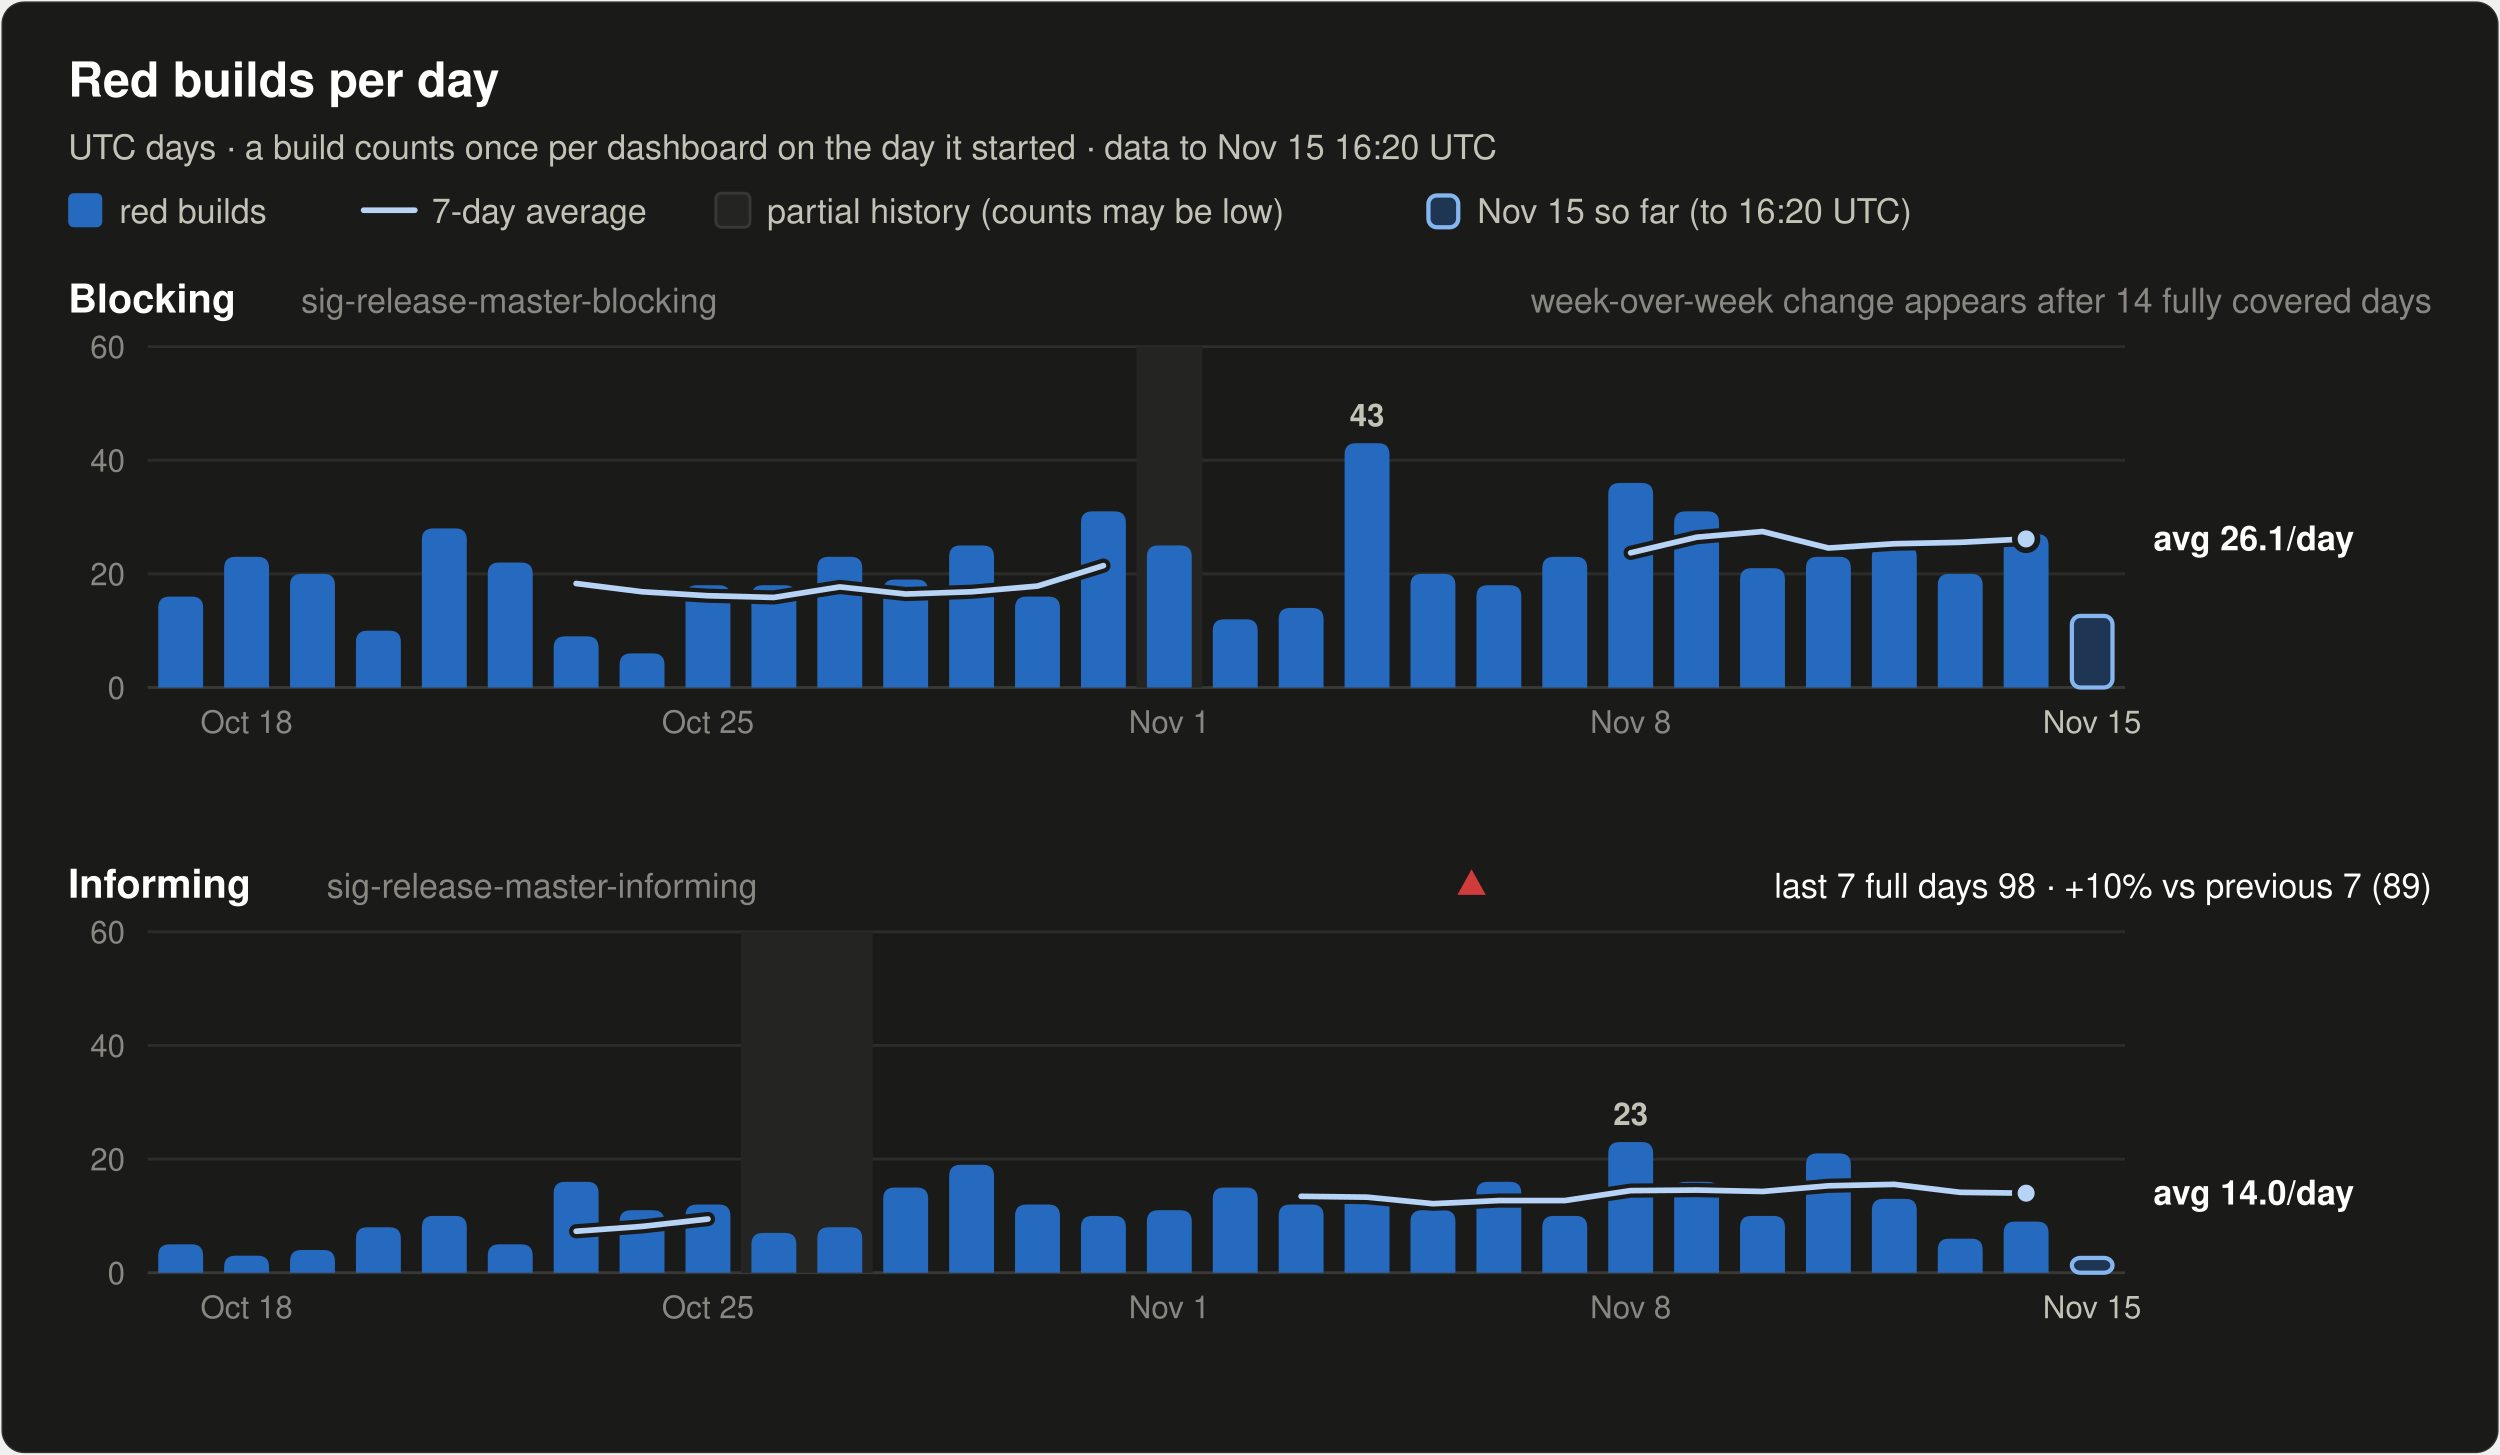
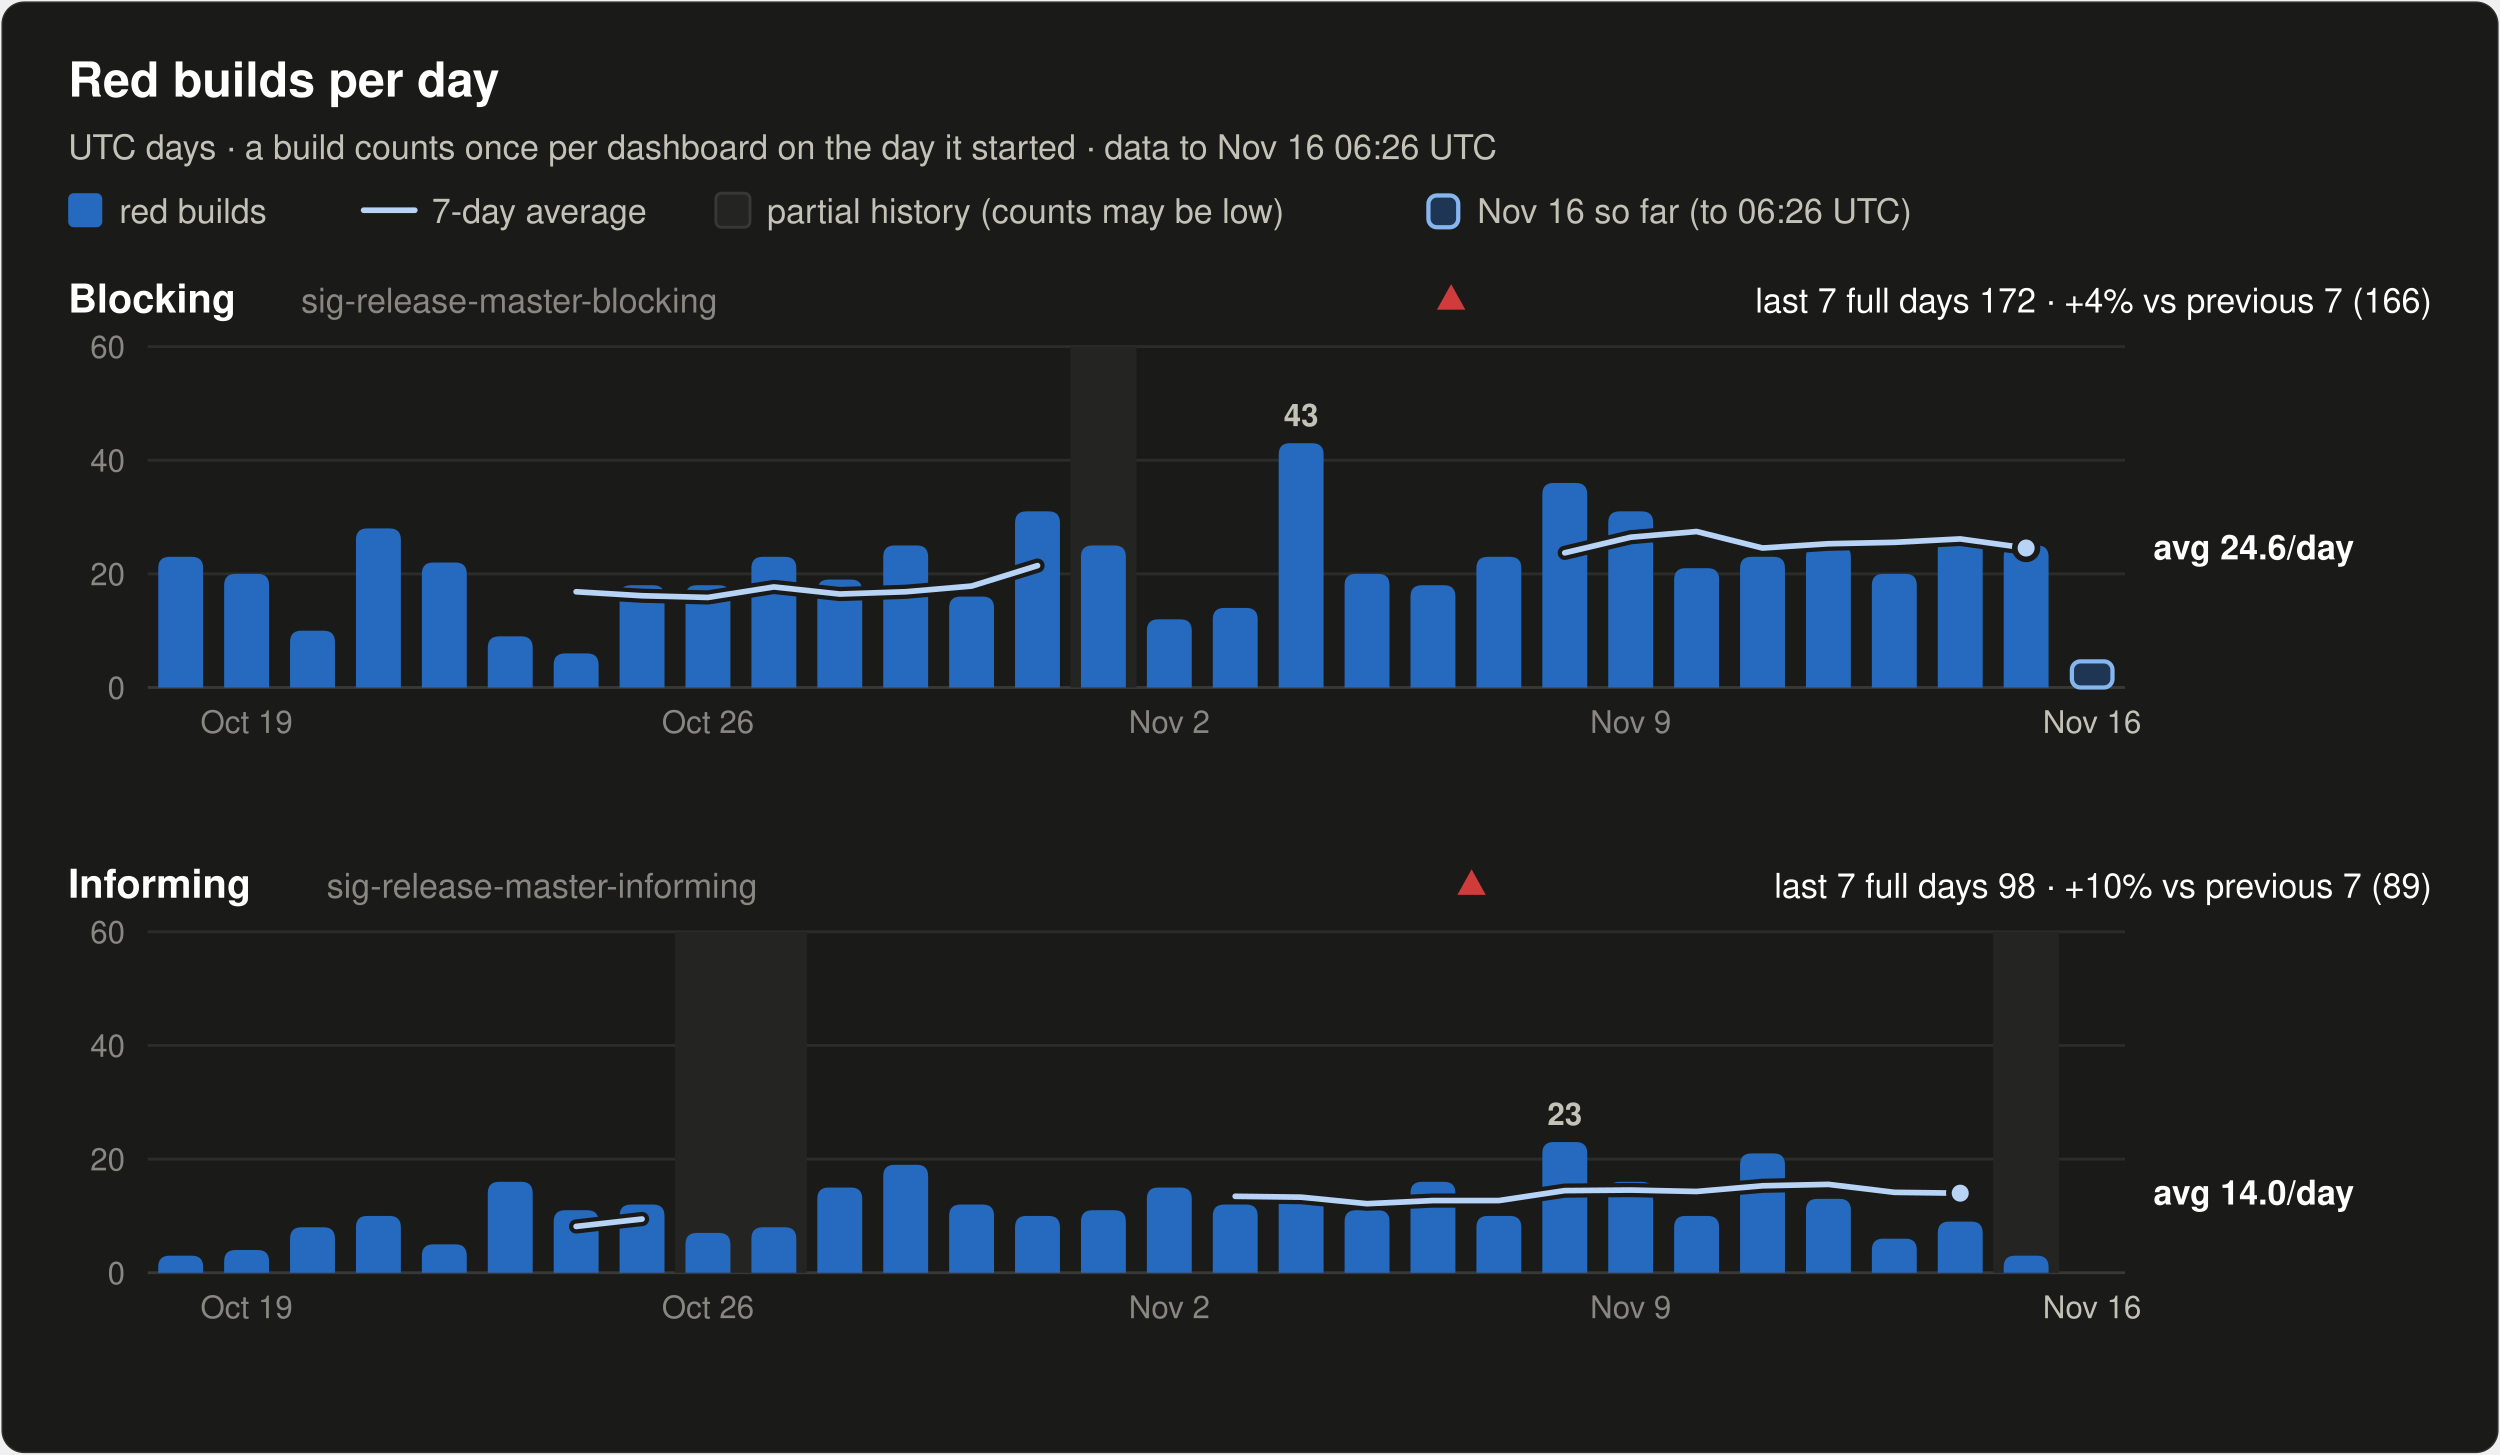
<svg xmlns="http://www.w3.org/2000/svg" width="880" height="512" viewBox="0 0 880 512" font-family="system-ui, -apple-system, 'Segoe UI', Helvetica, Arial, sans-serif" role="img">
  <rect x="0.5" y="0.5" width="879" height="511" rx="8" fill="#1a1a19" stroke="rgba(255,255,255,0.10)" />
  <text x="24.0" y="34.0" font-size="17" font-weight="600" fill="#ffffff" text-anchor="start">Red builds per day</text>
-   <text x="24.0" y="56.0" font-size="12" font-weight="400" fill="#c3c2b7" text-anchor="start">UTC days · a build counts once per dashboard on the day it started · data to Nov 15 16:20 UTC</text>
+   <text x="24.0" y="56.0" font-size="12" font-weight="400" fill="#c3c2b7" text-anchor="start">UTC days · a build counts once per dashboard on the day it started · data to Nov 16 06:26 UTC</text>
  <rect x="24" y="68" width="12" height="12" rx="2" fill="#256abf" />
  <text x="42.0" y="78.5" font-size="12" font-weight="400" fill="#c3c2b7" text-anchor="start">red builds</text>
  <line x1="128" y1="74" x2="146" y2="74" stroke="#b7d3f6" stroke-width="2" stroke-linecap="round" />
  <text x="152.0" y="78.5" font-size="12" font-weight="400" fill="#c3c2b7" text-anchor="start">7-day average</text>
  <rect x="252" y="68" width="12" height="12" rx="2" fill="#242422" stroke="#383835" />
  <text x="270.0" y="78.5" font-size="12" font-weight="400" fill="#c3c2b7" text-anchor="start">partial history (counts may be low)</text>
  <rect x="502.8" y="68.8" width="10.5" height="11.2" rx="3" fill="#256abf" fill-opacity="0.35" stroke="#86b6ef" stroke-width="1.5" />
-   <text x="520.0" y="78.5" font-size="12" font-weight="400" fill="#c3c2b7" text-anchor="start">Nov 15 so far (to 16:20 UTC)</text>
+   <text x="520.0" y="78.5" font-size="12" font-weight="400" fill="#c3c2b7" text-anchor="start">Nov 16 so far (to 06:26 UTC)</text>
  <text x="24.0" y="110.0" font-size="14" font-weight="600" fill="#ffffff" text-anchor="start">Blocking</text>
  <text x="106.0" y="110.0" font-size="12" font-weight="400" fill="#898781" text-anchor="start">sig-release-master-blocking</text>
-   <text x="856.0" y="110.0" font-size="12" font-weight="400" fill="#898781" text-anchor="end">week-over-week change appears after 14 fully covered days</text>
+   <text x="856.0" y="110.0" font-size="12" font-weight="400" fill="#ffffff" text-anchor="end">last 7 full days 172 · +4% vs previous 7 (166)</text>
+   <polygon points="510.8,100 515.8,109 505.8,109" fill="#d03b3b" />
  <line x1="52" y1="242.0" x2="748" y2="242.0" stroke="#383835" stroke-width="1" />
  <text x="44.0" y="246.0" font-size="11" font-weight="400" fill="#898781" text-anchor="end" font-variant-numeric="tabular-nums">0</text>
  <line x1="52" y1="202.0" x2="748" y2="202.0" stroke="#2c2c2a" stroke-width="1" />
  <text x="44.0" y="206.0" font-size="11" font-weight="400" fill="#898781" text-anchor="end" font-variant-numeric="tabular-nums">20</text>
  <line x1="52" y1="162.0" x2="748" y2="162.0" stroke="#2c2c2a" stroke-width="1" />
  <text x="44.0" y="166.0" font-size="11" font-weight="400" fill="#898781" text-anchor="end" font-variant-numeric="tabular-nums">40</text>
  <line x1="52" y1="122.0" x2="748" y2="122.0" stroke="#2c2c2a" stroke-width="1" />
  <text x="44.0" y="126.0" font-size="11" font-weight="400" fill="#898781" text-anchor="end" font-variant-numeric="tabular-nums">60</text>
-   <rect x="400.0" y="122.0" width="23.2" height="120.0" fill="#242422" />
-   <path d="M55.7,242.0 V214.0 Q55.7,210.0 59.7,210.0 H67.5 Q71.5,210.0 71.5,214.0 V242.0 Z" fill="#256abf" />
-   <path d="M78.9,242.0 V200.0 Q78.9,196.0 82.9,196.0 H90.7 Q94.7,196.0 94.7,200.0 V242.0 Z" fill="#256abf" />
-   <path d="M102.1,242.0 V206.0 Q102.1,202.0 106.1,202.0 H113.9 Q117.9,202.0 117.9,206.0 V242.0 Z" fill="#256abf" />
-   <path d="M125.3,242.0 V226.0 Q125.3,222.0 129.3,222.0 H137.1 Q141.1,222.0 141.1,226.0 V242.0 Z" fill="#256abf" />
-   <path d="M148.5,242.0 V190.0 Q148.5,186.0 152.5,186.0 H160.3 Q164.3,186.0 164.3,190.0 V242.0 Z" fill="#256abf" />
-   <path d="M171.7,242.0 V202.0 Q171.7,198.0 175.7,198.0 H183.5 Q187.5,198.0 187.5,202.0 V242.0 Z" fill="#256abf" />
-   <path d="M194.9,242.0 V228.0 Q194.9,224.0 198.9,224.0 H206.7 Q210.7,224.0 210.7,228.0 V242.0 Z" fill="#256abf" />
-   <path d="M218.1,242.0 V234.0 Q218.1,230.0 222.1,230.0 H229.9 Q233.9,230.0 233.9,234.0 V242.0 Z" fill="#256abf" />
+   <rect x="376.8" y="122.0" width="23.2" height="120.0" fill="#242422" />
+   <path d="M55.7,242.0 V200.0 Q55.7,196.0 59.7,196.0 H67.5 Q71.5,196.0 71.5,200.0 V242.0 Z" fill="#256abf" />
+   <path d="M78.9,242.0 V206.0 Q78.9,202.0 82.9,202.0 H90.7 Q94.7,202.0 94.7,206.0 V242.0 Z" fill="#256abf" />
+   <path d="M102.1,242.0 V226.0 Q102.1,222.0 106.1,222.0 H113.9 Q117.9,222.0 117.9,226.0 V242.0 Z" fill="#256abf" />
+   <path d="M125.3,242.0 V190.0 Q125.3,186.0 129.3,186.0 H137.1 Q141.1,186.0 141.1,190.0 V242.0 Z" fill="#256abf" />
+   <path d="M148.5,242.0 V202.0 Q148.5,198.0 152.5,198.0 H160.3 Q164.3,198.0 164.3,202.0 V242.0 Z" fill="#256abf" />
+   <path d="M171.7,242.0 V228.0 Q171.7,224.0 175.7,224.0 H183.5 Q187.5,224.0 187.5,228.0 V242.0 Z" fill="#256abf" />
+   <path d="M194.9,242.0 V234.0 Q194.9,230.0 198.9,230.0 H206.7 Q210.7,230.0 210.7,234.0 V242.0 Z" fill="#256abf" />
+   <path d="M218.1,242.0 V210.0 Q218.1,206.0 222.1,206.0 H229.9 Q233.9,206.0 233.9,210.0 V242.0 Z" fill="#256abf" />
  <path d="M241.3,242.0 V210.0 Q241.3,206.0 245.3,206.0 H253.1 Q257.1,206.0 257.1,210.0 V242.0 Z" fill="#256abf" />
-   <path d="M264.5,242.0 V210.0 Q264.5,206.0 268.5,206.0 H276.3 Q280.3,206.0 280.3,210.0 V242.0 Z" fill="#256abf" />
-   <path d="M287.7,242.0 V200.0 Q287.7,196.0 291.7,196.0 H299.5 Q303.5,196.0 303.5,200.0 V242.0 Z" fill="#256abf" />
-   <path d="M310.9,242.0 V208.0 Q310.9,204.0 314.9,204.0 H322.7 Q326.7,204.0 326.7,208.0 V242.0 Z" fill="#256abf" />
-   <path d="M334.1,242.0 V196.0 Q334.1,192.0 338.1,192.0 H345.9 Q349.9,192.0 349.9,196.0 V242.0 Z" fill="#256abf" />
-   <path d="M357.3,242.0 V214.0 Q357.3,210.0 361.3,210.0 H369.1 Q373.1,210.0 373.1,214.0 V242.0 Z" fill="#256abf" />
-   <path d="M380.5,242.0 V184.0 Q380.5,180.0 384.5,180.0 H392.3 Q396.3,180.0 396.3,184.0 V242.0 Z" fill="#256abf" />
-   <path d="M403.7,242.0 V196.0 Q403.7,192.0 407.7,192.0 H415.5 Q419.5,192.0 419.5,196.0 V242.0 Z" fill="#256abf" />
-   <path d="M426.9,242.0 V222.0 Q426.9,218.0 430.9,218.0 H438.7 Q442.7,218.0 442.7,222.0 V242.0 Z" fill="#256abf" />
-   <path d="M450.1,242.0 V218.0 Q450.1,214.0 454.1,214.0 H461.9 Q465.9,214.0 465.9,218.0 V242.0 Z" fill="#256abf" />
-   <path d="M473.3,242.0 V160.0 Q473.3,156.0 477.3,156.0 H485.1 Q489.1,156.0 489.1,160.0 V242.0 Z" fill="#256abf" />
-   <text x="481.2" y="150.0" font-size="11" font-weight="600" fill="#c3c2b7" text-anchor="middle">43</text>
-   <path d="M496.5,242.0 V206.0 Q496.5,202.0 500.5,202.0 H508.3 Q512.3,202.0 512.3,206.0 V242.0 Z" fill="#256abf" />
-   <path d="M519.7,242.0 V210.0 Q519.7,206.0 523.7,206.0 H531.5 Q535.5,206.0 535.5,210.0 V242.0 Z" fill="#256abf" />
-   <path d="M542.9,242.0 V200.0 Q542.9,196.0 546.9,196.0 H554.7 Q558.7,196.0 558.7,200.0 V242.0 Z" fill="#256abf" />
-   <path d="M566.1,242.0 V174.0 Q566.1,170.0 570.1,170.0 H577.9 Q581.9,170.0 581.9,174.0 V242.0 Z" fill="#256abf" />
-   <path d="M589.3,242.0 V184.0 Q589.3,180.0 593.3,180.0 H601.1 Q605.1,180.0 605.1,184.0 V242.0 Z" fill="#256abf" />
-   <path d="M612.5,242.0 V204.0 Q612.5,200.0 616.5,200.0 H624.3 Q628.3,200.0 628.3,204.0 V242.0 Z" fill="#256abf" />
-   <path d="M635.7,242.0 V200.0 Q635.7,196.0 639.7,196.0 H647.5 Q651.5,196.0 651.5,200.0 V242.0 Z" fill="#256abf" />
-   <path d="M658.9,242.0 V196.0 Q658.9,192.0 662.9,192.0 H670.7 Q674.7,192.0 674.7,196.0 V242.0 Z" fill="#256abf" />
-   <path d="M682.1,242.0 V206.0 Q682.1,202.0 686.1,202.0 H693.9 Q697.9,202.0 697.9,206.0 V242.0 Z" fill="#256abf" />
-   <path d="M705.3,242.0 V192.0 Q705.3,188.0 709.3,188.0 H717.1 Q721.1,188.0 721.1,192.0 V242.0 Z" fill="#256abf" />
-   <rect x="729.3" y="216.8" width="14.3" height="25.2" rx="3" fill="#256abf" fill-opacity="0.35" stroke="#86b6ef" stroke-width="1.5" />
-   <polyline points="202.8,205.4 226.0,208.3 249.2,209.7 272.4,210.3 295.6,206.6 318.8,209.1 342.0,208.3 365.2,206.3 388.4,199.1" fill="none" stroke="#1a1a19" stroke-width="5" stroke-linejoin="round" stroke-linecap="round" />
-   <polyline points="202.8,205.4 226.0,208.3 249.2,209.7 272.4,210.3 295.6,206.6 318.8,209.1 342.0,208.3 365.2,206.3 388.4,199.1" fill="none" stroke="#b7d3f6" stroke-width="2" stroke-linejoin="round" stroke-linecap="round" />
-   <polyline points="574.0,194.6 597.2,189.1 620.4,187.1 643.6,192.9 666.8,191.4 690.0,190.9 713.2,189.7" fill="none" stroke="#1a1a19" stroke-width="5" stroke-linejoin="round" stroke-linecap="round" />
-   <polyline points="574.0,194.6 597.2,189.1 620.4,187.1 643.6,192.9 666.8,191.4 690.0,190.9 713.2,189.7" fill="none" stroke="#b7d3f6" stroke-width="2" stroke-linejoin="round" stroke-linecap="round" />
-   <circle cx="713.2" cy="189.7" r="4" fill="#b7d3f6" stroke="#1a1a19" stroke-width="2" />
-   <text x="758.0" y="193.7" font-size="12" font-weight="600" fill="#ffffff" text-anchor="start">avg 26.1/day</text>
-   <text x="86.8" y="258.0" font-size="11" font-weight="400" fill="#898781" text-anchor="middle">Oct 18</text>
-   <text x="249.2" y="258.0" font-size="11" font-weight="400" fill="#898781" text-anchor="middle">Oct 25</text>
-   <text x="411.6" y="258.0" font-size="11" font-weight="400" fill="#898781" text-anchor="middle">Nov 1</text>
-   <text x="574.0" y="258.0" font-size="11" font-weight="400" fill="#898781" text-anchor="middle">Nov 8</text>
-   <text x="736.4" y="258.0" font-size="11" font-weight="400" fill="#c3c2b7" text-anchor="middle">Nov 15</text>
+   <path d="M264.5,242.0 V200.0 Q264.5,196.0 268.5,196.0 H276.3 Q280.3,196.0 280.3,200.0 V242.0 Z" fill="#256abf" />
+   <path d="M287.7,242.0 V208.0 Q287.7,204.0 291.7,204.0 H299.5 Q303.5,204.0 303.5,208.0 V242.0 Z" fill="#256abf" />
+   <path d="M310.9,242.0 V196.0 Q310.9,192.0 314.9,192.0 H322.7 Q326.7,192.0 326.7,196.0 V242.0 Z" fill="#256abf" />
+   <path d="M334.1,242.0 V214.0 Q334.1,210.0 338.1,210.0 H345.9 Q349.9,210.0 349.9,214.0 V242.0 Z" fill="#256abf" />
+   <path d="M357.3,242.0 V184.0 Q357.3,180.0 361.3,180.0 H369.1 Q373.1,180.0 373.1,184.0 V242.0 Z" fill="#256abf" />
+   <path d="M380.5,242.0 V196.0 Q380.5,192.0 384.5,192.0 H392.3 Q396.3,192.0 396.3,196.0 V242.0 Z" fill="#256abf" />
+   <path d="M403.7,242.0 V222.0 Q403.7,218.0 407.7,218.0 H415.5 Q419.5,218.0 419.5,222.0 V242.0 Z" fill="#256abf" />
+   <path d="M426.9,242.0 V218.0 Q426.9,214.0 430.9,214.0 H438.7 Q442.7,214.0 442.7,218.0 V242.0 Z" fill="#256abf" />
+   <path d="M450.1,242.0 V160.0 Q450.1,156.0 454.1,156.0 H461.9 Q465.9,156.0 465.9,160.0 V242.0 Z" fill="#256abf" />
+   <text x="458.0" y="150.0" font-size="11" font-weight="600" fill="#c3c2b7" text-anchor="middle">43</text>
+   <path d="M473.3,242.0 V206.0 Q473.3,202.0 477.3,202.0 H485.1 Q489.1,202.0 489.1,206.0 V242.0 Z" fill="#256abf" />
+   <path d="M496.5,242.0 V210.0 Q496.5,206.0 500.5,206.0 H508.3 Q512.3,206.0 512.3,210.0 V242.0 Z" fill="#256abf" />
+   <path d="M519.7,242.0 V200.0 Q519.7,196.0 523.7,196.0 H531.5 Q535.5,196.0 535.5,200.0 V242.0 Z" fill="#256abf" />
+   <path d="M542.9,242.0 V174.0 Q542.9,170.0 546.9,170.0 H554.7 Q558.7,170.0 558.7,174.0 V242.0 Z" fill="#256abf" />
+   <path d="M566.1,242.0 V184.0 Q566.1,180.0 570.1,180.0 H577.9 Q581.9,180.0 581.9,184.0 V242.0 Z" fill="#256abf" />
+   <path d="M589.3,242.0 V204.0 Q589.3,200.0 593.3,200.0 H601.1 Q605.1,200.0 605.1,204.0 V242.0 Z" fill="#256abf" />
+   <path d="M612.5,242.0 V200.0 Q612.5,196.0 616.5,196.0 H624.3 Q628.3,196.0 628.3,200.0 V242.0 Z" fill="#256abf" />
+   <path d="M635.7,242.0 V196.0 Q635.7,192.0 639.7,192.0 H647.5 Q651.5,192.0 651.5,196.0 V242.0 Z" fill="#256abf" />
+   <path d="M658.9,242.0 V206.0 Q658.9,202.0 662.9,202.0 H670.7 Q674.7,202.0 674.7,206.0 V242.0 Z" fill="#256abf" />
+   <path d="M682.1,242.0 V192.0 Q682.1,188.0 686.1,188.0 H693.9 Q697.9,188.0 697.9,192.0 V242.0 Z" fill="#256abf" />
+   <path d="M705.3,242.0 V196.0 Q705.3,192.0 709.3,192.0 H717.1 Q721.1,192.0 721.1,196.0 V242.0 Z" fill="#256abf" />
+   <rect x="729.3" y="232.8" width="14.3" height="9.2" rx="3" fill="#256abf" fill-opacity="0.35" stroke="#86b6ef" stroke-width="1.5" />
+   <polyline points="202.8,208.3 226.0,209.7 249.2,210.3 272.4,206.6 295.6,209.1 318.8,208.3 342.0,206.3 365.2,199.1" fill="none" stroke="#1a1a19" stroke-width="5" stroke-linejoin="round" stroke-linecap="round" />
+   <polyline points="202.8,208.3 226.0,209.7 249.2,210.3 272.4,206.6 295.6,209.1 318.8,208.3 342.0,206.3 365.2,199.1" fill="none" stroke="#b7d3f6" stroke-width="2" stroke-linejoin="round" stroke-linecap="round" />
+   <polyline points="550.8,194.6 574.0,189.1 597.2,187.1 620.4,192.9 643.6,191.4 666.8,190.9 690.0,189.7 713.2,192.9" fill="none" stroke="#1a1a19" stroke-width="5" stroke-linejoin="round" stroke-linecap="round" />
+   <polyline points="550.8,194.6 574.0,189.1 597.2,187.1 620.4,192.9 643.6,191.4 666.8,190.9 690.0,189.7 713.2,192.9" fill="none" stroke="#b7d3f6" stroke-width="2" stroke-linejoin="round" stroke-linecap="round" />
+   <circle cx="713.2" cy="192.9" r="4" fill="#b7d3f6" stroke="#1a1a19" stroke-width="2" />
+   <text x="758.0" y="196.9" font-size="12" font-weight="600" fill="#ffffff" text-anchor="start">avg 24.6/day</text>
+   <text x="86.8" y="258.0" font-size="11" font-weight="400" fill="#898781" text-anchor="middle">Oct 19</text>
+   <text x="249.2" y="258.0" font-size="11" font-weight="400" fill="#898781" text-anchor="middle">Oct 26</text>
+   <text x="411.6" y="258.0" font-size="11" font-weight="400" fill="#898781" text-anchor="middle">Nov 2</text>
+   <text x="574.0" y="258.0" font-size="11" font-weight="400" fill="#898781" text-anchor="middle">Nov 9</text>
+   <text x="736.4" y="258.0" font-size="11" font-weight="400" fill="#c3c2b7" text-anchor="middle">Nov 16</text>
  <text x="24.0" y="316.0" font-size="14" font-weight="600" fill="#ffffff" text-anchor="start">Informing</text>
  <text x="115.0" y="316.0" font-size="12" font-weight="400" fill="#898781" text-anchor="start">sig-release-master-informing</text>
  <text x="856.0" y="316.0" font-size="12" font-weight="400" fill="#ffffff" text-anchor="end">last 7 full days 98 · +10% vs previous 7 (89)</text>
  <polygon points="518.0,306 523.0,315 513.0,315" fill="#d03b3b" />
  <line x1="52" y1="448.0" x2="748" y2="448.0" stroke="#383835" stroke-width="1" />
  <text x="44.0" y="452.0" font-size="11" font-weight="400" fill="#898781" text-anchor="end" font-variant-numeric="tabular-nums">0</text>
  <line x1="52" y1="408.0" x2="748" y2="408.0" stroke="#2c2c2a" stroke-width="1" />
  <text x="44.0" y="412.0" font-size="11" font-weight="400" fill="#898781" text-anchor="end" font-variant-numeric="tabular-nums">20</text>
  <line x1="52" y1="368.0" x2="748" y2="368.0" stroke="#2c2c2a" stroke-width="1" />
  <text x="44.0" y="372.0" font-size="11" font-weight="400" fill="#898781" text-anchor="end" font-variant-numeric="tabular-nums">40</text>
  <line x1="52" y1="328.0" x2="748" y2="328.0" stroke="#2c2c2a" stroke-width="1" />
  <text x="44.0" y="332.0" font-size="11" font-weight="400" fill="#898781" text-anchor="end" font-variant-numeric="tabular-nums">60</text>
-   <rect x="260.8" y="328.0" width="46.4" height="120.0" fill="#242422" />
-   <path d="M55.7,448.0 V442.0 Q55.7,438.0 59.7,438.0 H67.5 Q71.5,438.0 71.5,442.0 V448.0 Z" fill="#256abf" />
-   <path d="M78.9,448.0 V446.0 Q78.9,442.0 82.9,442.0 H90.7 Q94.7,442.0 94.7,446.0 V448.0 Z" fill="#256abf" />
-   <path d="M102.1,448.0 V444.0 Q102.1,440.0 106.1,440.0 H113.9 Q117.9,440.0 117.9,444.0 V448.0 Z" fill="#256abf" />
-   <path d="M125.3,448.0 V436.0 Q125.3,432.0 129.3,432.0 H137.1 Q141.1,432.0 141.1,436.0 V448.0 Z" fill="#256abf" />
-   <path d="M148.5,448.0 V432.0 Q148.5,428.0 152.5,428.0 H160.3 Q164.3,428.0 164.3,432.0 V448.0 Z" fill="#256abf" />
-   <path d="M171.7,448.0 V442.0 Q171.7,438.0 175.7,438.0 H183.5 Q187.5,438.0 187.5,442.0 V448.0 Z" fill="#256abf" />
-   <path d="M194.9,448.0 V420.0 Q194.9,416.0 198.9,416.0 H206.7 Q210.7,416.0 210.7,420.0 V448.0 Z" fill="#256abf" />
-   <path d="M218.1,448.0 V430.0 Q218.1,426.0 222.1,426.0 H229.9 Q233.9,426.0 233.9,430.0 V448.0 Z" fill="#256abf" />
-   <path d="M241.3,448.0 V428.0 Q241.3,424.0 245.3,424.0 H253.1 Q257.1,424.0 257.1,428.0 V448.0 Z" fill="#256abf" />
-   <path d="M264.5,448.0 V438.0 Q264.5,434.0 268.5,434.0 H276.3 Q280.3,434.0 280.3,438.0 V448.0 Z" fill="#256abf" />
-   <path d="M287.7,448.0 V436.0 Q287.7,432.0 291.7,432.0 H299.5 Q303.5,432.0 303.5,436.0 V448.0 Z" fill="#256abf" />
-   <path d="M310.9,448.0 V422.0 Q310.9,418.0 314.9,418.0 H322.7 Q326.7,418.0 326.7,422.0 V448.0 Z" fill="#256abf" />
-   <path d="M334.1,448.0 V414.0 Q334.1,410.0 338.1,410.0 H345.9 Q349.9,410.0 349.9,414.0 V448.0 Z" fill="#256abf" />
-   <path d="M357.3,448.0 V428.0 Q357.3,424.0 361.3,424.0 H369.1 Q373.1,424.0 373.1,428.0 V448.0 Z" fill="#256abf" />
-   <path d="M380.5,448.0 V432.0 Q380.5,428.0 384.5,428.0 H392.3 Q396.3,428.0 396.3,432.0 V448.0 Z" fill="#256abf" />
-   <path d="M403.7,448.0 V430.0 Q403.7,426.0 407.7,426.0 H415.5 Q419.5,426.0 419.5,430.0 V448.0 Z" fill="#256abf" />
-   <path d="M426.9,448.0 V422.0 Q426.9,418.0 430.9,418.0 H438.7 Q442.7,418.0 442.7,422.0 V448.0 Z" fill="#256abf" />
-   <path d="M450.1,448.0 V428.0 Q450.1,424.0 454.1,424.0 H461.9 Q465.9,424.0 465.9,428.0 V448.0 Z" fill="#256abf" />
-   <path d="M473.3,448.0 V424.0 Q473.3,420.0 477.3,420.0 H485.1 Q489.1,420.0 489.1,424.0 V448.0 Z" fill="#256abf" />
-   <path d="M496.5,448.0 V430.0 Q496.5,426.0 500.5,426.0 H508.3 Q512.3,426.0 512.3,430.0 V448.0 Z" fill="#256abf" />
-   <path d="M519.7,448.0 V420.0 Q519.7,416.0 523.7,416.0 H531.5 Q535.5,416.0 535.5,420.0 V448.0 Z" fill="#256abf" />
-   <path d="M542.9,448.0 V432.0 Q542.9,428.0 546.9,428.0 H554.7 Q558.7,428.0 558.7,432.0 V448.0 Z" fill="#256abf" />
-   <path d="M566.1,448.0 V406.0 Q566.1,402.0 570.1,402.0 H577.9 Q581.9,402.0 581.9,406.0 V448.0 Z" fill="#256abf" />
-   <text x="574.0" y="396.0" font-size="11" font-weight="600" fill="#c3c2b7" text-anchor="middle">23</text>
-   <path d="M589.3,448.0 V420.0 Q589.3,416.0 593.3,416.0 H601.1 Q605.1,416.0 605.1,420.0 V448.0 Z" fill="#256abf" />
-   <path d="M612.5,448.0 V432.0 Q612.5,428.0 616.5,428.0 H624.3 Q628.3,428.0 628.3,432.0 V448.0 Z" fill="#256abf" />
-   <path d="M635.7,448.0 V410.0 Q635.7,406.0 639.7,406.0 H647.5 Q651.5,406.0 651.5,410.0 V448.0 Z" fill="#256abf" />
-   <path d="M658.9,448.0 V426.0 Q658.9,422.0 662.9,422.0 H670.7 Q674.7,422.0 674.7,426.0 V448.0 Z" fill="#256abf" />
-   <path d="M682.1,448.0 V440.0 Q682.1,436.0 686.1,436.0 H693.9 Q697.9,436.0 697.9,440.0 V448.0 Z" fill="#256abf" />
-   <path d="M705.3,448.0 V434.0 Q705.3,430.0 709.3,430.0 H717.1 Q721.1,430.0 721.1,434.0 V448.0 Z" fill="#256abf" />
-   <rect x="729.3" y="442.8" width="14.3" height="5.2" rx="3" fill="#256abf" fill-opacity="0.35" stroke="#86b6ef" stroke-width="1.5" />
-   <polyline points="202.8,433.4 226.0,431.7 249.2,429.1" fill="none" stroke="#1a1a19" stroke-width="5" stroke-linejoin="round" stroke-linecap="round" />
-   <polyline points="202.8,433.4 226.0,431.7 249.2,429.1" fill="none" stroke="#b7d3f6" stroke-width="2" stroke-linejoin="round" stroke-linecap="round" />
-   <polyline points="458.0,421.1 481.2,421.4 504.4,423.7 527.6,422.6 550.8,422.6 574.0,419.1 597.2,418.9 620.4,419.4 643.6,417.4 666.8,416.9 690.0,419.7 713.2,420.0" fill="none" stroke="#1a1a19" stroke-width="5" stroke-linejoin="round" stroke-linecap="round" />
-   <polyline points="458.0,421.1 481.2,421.4 504.4,423.7 527.6,422.6 550.8,422.6 574.0,419.1 597.2,418.9 620.4,419.4 643.6,417.4 666.8,416.9 690.0,419.7 713.2,420.0" fill="none" stroke="#b7d3f6" stroke-width="2" stroke-linejoin="round" stroke-linecap="round" />
-   <circle cx="713.2" cy="420.0" r="4" fill="#b7d3f6" stroke="#1a1a19" stroke-width="2" />
+   <rect x="237.6" y="328.0" width="46.4" height="120.0" fill="#242422" />
+   <rect x="701.6" y="328.0" width="23.2" height="120.0" fill="#242422" />
+   <path d="M55.7,448.0 V446.0 Q55.7,442.0 59.7,442.0 H67.5 Q71.5,442.0 71.5,446.0 V448.0 Z" fill="#256abf" />
+   <path d="M78.9,448.0 V444.0 Q78.9,440.0 82.9,440.0 H90.7 Q94.7,440.0 94.7,444.0 V448.0 Z" fill="#256abf" />
+   <path d="M102.1,448.0 V436.0 Q102.1,432.0 106.1,432.0 H113.9 Q117.9,432.0 117.9,436.0 V448.0 Z" fill="#256abf" />
+   <path d="M125.3,448.0 V432.0 Q125.3,428.0 129.3,428.0 H137.1 Q141.1,428.0 141.1,432.0 V448.0 Z" fill="#256abf" />
+   <path d="M148.5,448.0 V442.0 Q148.5,438.0 152.5,438.0 H160.3 Q164.3,438.0 164.3,442.0 V448.0 Z" fill="#256abf" />
+   <path d="M171.7,448.0 V420.0 Q171.7,416.0 175.7,416.0 H183.5 Q187.5,416.0 187.5,420.0 V448.0 Z" fill="#256abf" />
+   <path d="M194.9,448.0 V430.0 Q194.9,426.0 198.9,426.0 H206.7 Q210.7,426.0 210.7,430.0 V448.0 Z" fill="#256abf" />
+   <path d="M218.1,448.0 V428.0 Q218.1,424.0 222.1,424.0 H229.9 Q233.9,424.0 233.9,428.0 V448.0 Z" fill="#256abf" />
+   <path d="M241.3,448.0 V438.0 Q241.3,434.0 245.3,434.0 H253.1 Q257.1,434.0 257.1,438.0 V448.0 Z" fill="#256abf" />
+   <path d="M264.5,448.0 V436.0 Q264.5,432.0 268.5,432.0 H276.3 Q280.3,432.0 280.3,436.0 V448.0 Z" fill="#256abf" />
+   <path d="M287.7,448.0 V422.0 Q287.7,418.0 291.7,418.0 H299.5 Q303.5,418.0 303.5,422.0 V448.0 Z" fill="#256abf" />
+   <path d="M310.9,448.0 V414.0 Q310.9,410.0 314.9,410.0 H322.7 Q326.7,410.0 326.7,414.0 V448.0 Z" fill="#256abf" />
+   <path d="M334.1,448.0 V428.0 Q334.1,424.0 338.1,424.0 H345.9 Q349.9,424.0 349.9,428.0 V448.0 Z" fill="#256abf" />
+   <path d="M357.3,448.0 V432.0 Q357.3,428.0 361.3,428.0 H369.1 Q373.1,428.0 373.1,432.0 V448.0 Z" fill="#256abf" />
+   <path d="M380.5,448.0 V430.0 Q380.5,426.0 384.5,426.0 H392.3 Q396.3,426.0 396.3,430.0 V448.0 Z" fill="#256abf" />
+   <path d="M403.7,448.0 V422.0 Q403.7,418.0 407.7,418.0 H415.5 Q419.5,418.0 419.5,422.0 V448.0 Z" fill="#256abf" />
+   <path d="M426.9,448.0 V428.0 Q426.9,424.0 430.9,424.0 H438.7 Q442.7,424.0 442.7,428.0 V448.0 Z" fill="#256abf" />
+   <path d="M450.1,448.0 V424.0 Q450.1,420.0 454.1,420.0 H461.9 Q465.9,420.0 465.9,424.0 V448.0 Z" fill="#256abf" />
+   <path d="M473.3,448.0 V430.0 Q473.3,426.0 477.3,426.0 H485.1 Q489.1,426.0 489.1,430.0 V448.0 Z" fill="#256abf" />
+   <path d="M496.5,448.0 V420.0 Q496.5,416.0 500.5,416.0 H508.3 Q512.3,416.0 512.3,420.0 V448.0 Z" fill="#256abf" />
+   <path d="M519.7,448.0 V432.0 Q519.7,428.0 523.7,428.0 H531.5 Q535.5,428.0 535.5,432.0 V448.0 Z" fill="#256abf" />
+   <path d="M542.9,448.0 V406.0 Q542.9,402.0 546.9,402.0 H554.7 Q558.7,402.0 558.7,406.0 V448.0 Z" fill="#256abf" />
+   <text x="550.8" y="396.0" font-size="11" font-weight="600" fill="#c3c2b7" text-anchor="middle">23</text>
+   <path d="M566.1,448.0 V420.0 Q566.1,416.0 570.1,416.0 H577.9 Q581.9,416.0 581.9,420.0 V448.0 Z" fill="#256abf" />
+   <path d="M589.3,448.0 V432.0 Q589.3,428.0 593.3,428.0 H601.1 Q605.1,428.0 605.1,432.0 V448.0 Z" fill="#256abf" />
+   <path d="M612.5,448.0 V410.0 Q612.5,406.0 616.5,406.0 H624.3 Q628.3,406.0 628.3,410.0 V448.0 Z" fill="#256abf" />
+   <path d="M635.7,448.0 V426.0 Q635.7,422.0 639.7,422.0 H647.5 Q651.5,422.0 651.5,426.0 V448.0 Z" fill="#256abf" />
+   <path d="M658.9,448.0 V440.0 Q658.9,436.0 662.9,436.0 H670.7 Q674.7,436.0 674.7,440.0 V448.0 Z" fill="#256abf" />
+   <path d="M682.1,448.0 V434.0 Q682.1,430.0 686.1,430.0 H693.9 Q697.9,430.0 697.9,434.0 V448.0 Z" fill="#256abf" />
+   <path d="M705.3,448.0 V446.0 Q705.3,442.0 709.3,442.0 H717.1 Q721.1,442.0 721.1,446.0 V448.0 Z" fill="#256abf" />
+   <polyline points="202.8,431.7 226.0,429.1" fill="none" stroke="#1a1a19" stroke-width="5" stroke-linejoin="round" stroke-linecap="round" />
+   <polyline points="202.8,431.7 226.0,429.1" fill="none" stroke="#b7d3f6" stroke-width="2" stroke-linejoin="round" stroke-linecap="round" />
+   <polyline points="434.8,421.1 458.0,421.4 481.2,423.7 504.4,422.6 527.6,422.6 550.8,419.1 574.0,418.9 597.2,419.4 620.4,417.4 643.6,416.9 666.8,419.7 690.0,420.0" fill="none" stroke="#1a1a19" stroke-width="5" stroke-linejoin="round" stroke-linecap="round" />
+   <polyline points="434.8,421.1 458.0,421.4 481.2,423.7 504.4,422.6 527.6,422.6 550.8,419.1 574.0,418.9 597.2,419.4 620.4,417.4 643.6,416.9 666.8,419.7 690.0,420.0" fill="none" stroke="#b7d3f6" stroke-width="2" stroke-linejoin="round" stroke-linecap="round" />
+   <circle cx="690.0" cy="420.0" r="4" fill="#b7d3f6" stroke="#1a1a19" stroke-width="2" />
  <text x="758.0" y="424.0" font-size="12" font-weight="600" fill="#ffffff" text-anchor="start">avg 14.0/day</text>
-   <text x="86.8" y="464.0" font-size="11" font-weight="400" fill="#898781" text-anchor="middle">Oct 18</text>
-   <text x="249.2" y="464.0" font-size="11" font-weight="400" fill="#898781" text-anchor="middle">Oct 25</text>
-   <text x="411.6" y="464.0" font-size="11" font-weight="400" fill="#898781" text-anchor="middle">Nov 1</text>
-   <text x="574.0" y="464.0" font-size="11" font-weight="400" fill="#898781" text-anchor="middle">Nov 8</text>
-   <text x="736.4" y="464.0" font-size="11" font-weight="400" fill="#c3c2b7" text-anchor="middle">Nov 15</text>
+   <text x="86.8" y="464.0" font-size="11" font-weight="400" fill="#898781" text-anchor="middle">Oct 19</text>
+   <text x="249.2" y="464.0" font-size="11" font-weight="400" fill="#898781" text-anchor="middle">Oct 26</text>
+   <text x="411.6" y="464.0" font-size="11" font-weight="400" fill="#898781" text-anchor="middle">Nov 2</text>
+   <text x="574.0" y="464.0" font-size="11" font-weight="400" fill="#898781" text-anchor="middle">Nov 9</text>
+   <text x="736.4" y="464.0" font-size="11" font-weight="400" fill="#c3c2b7" text-anchor="middle">Nov 16</text>
</svg>
